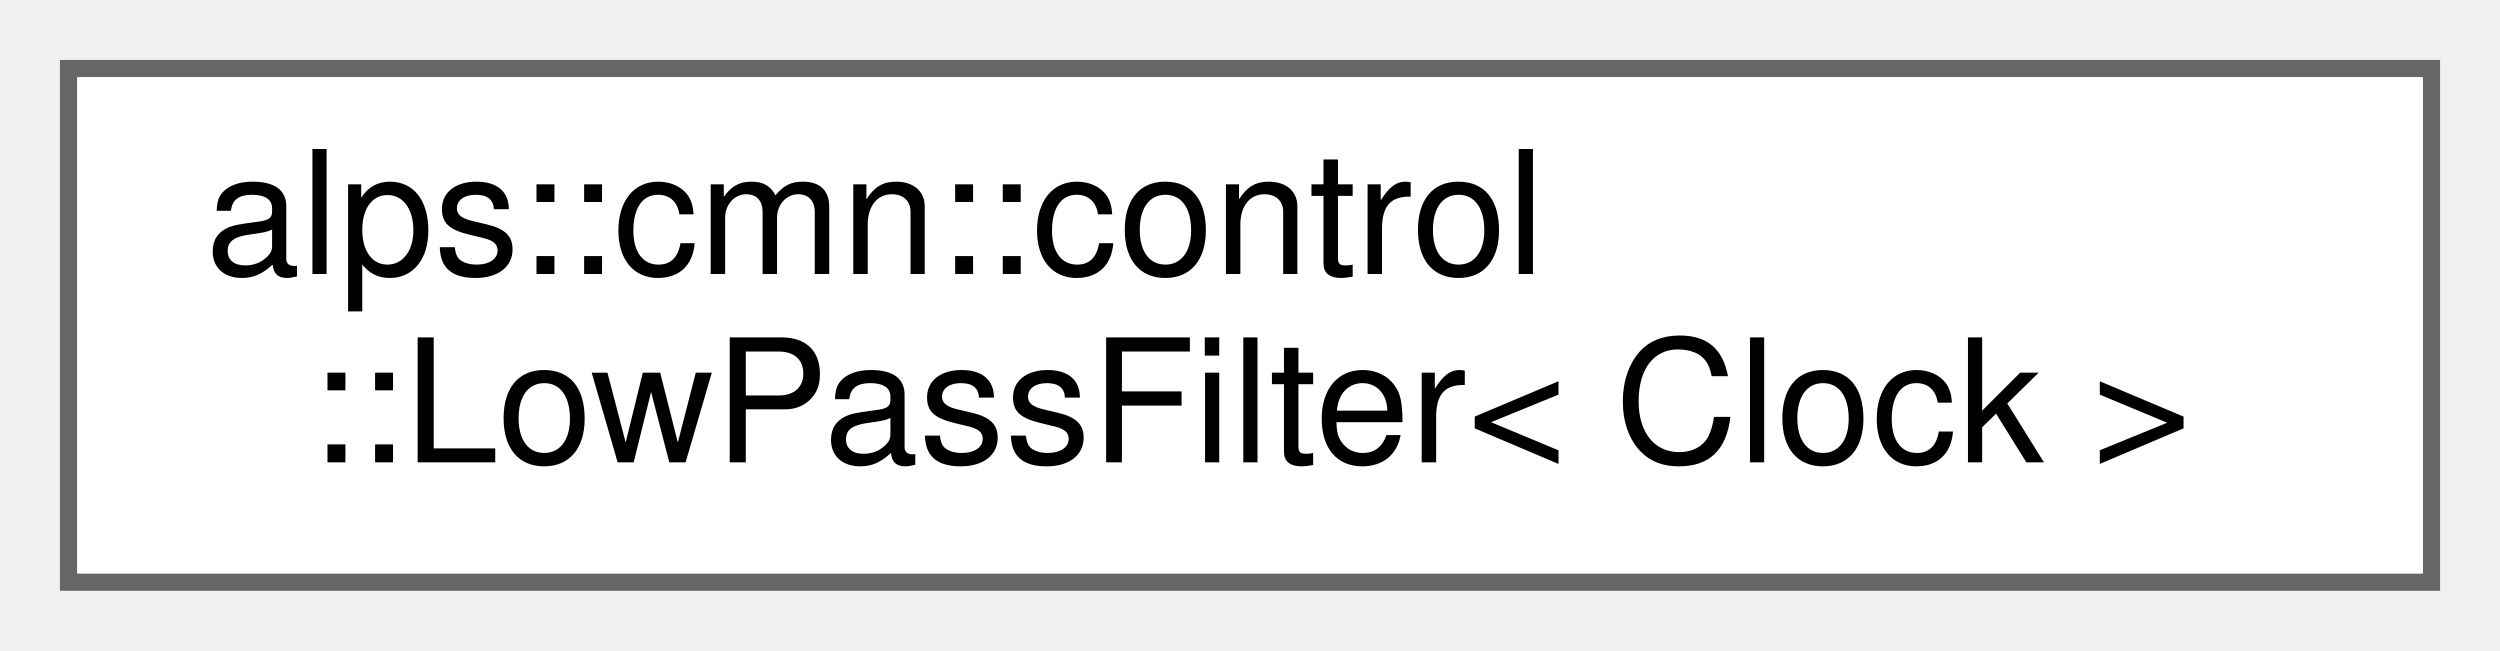
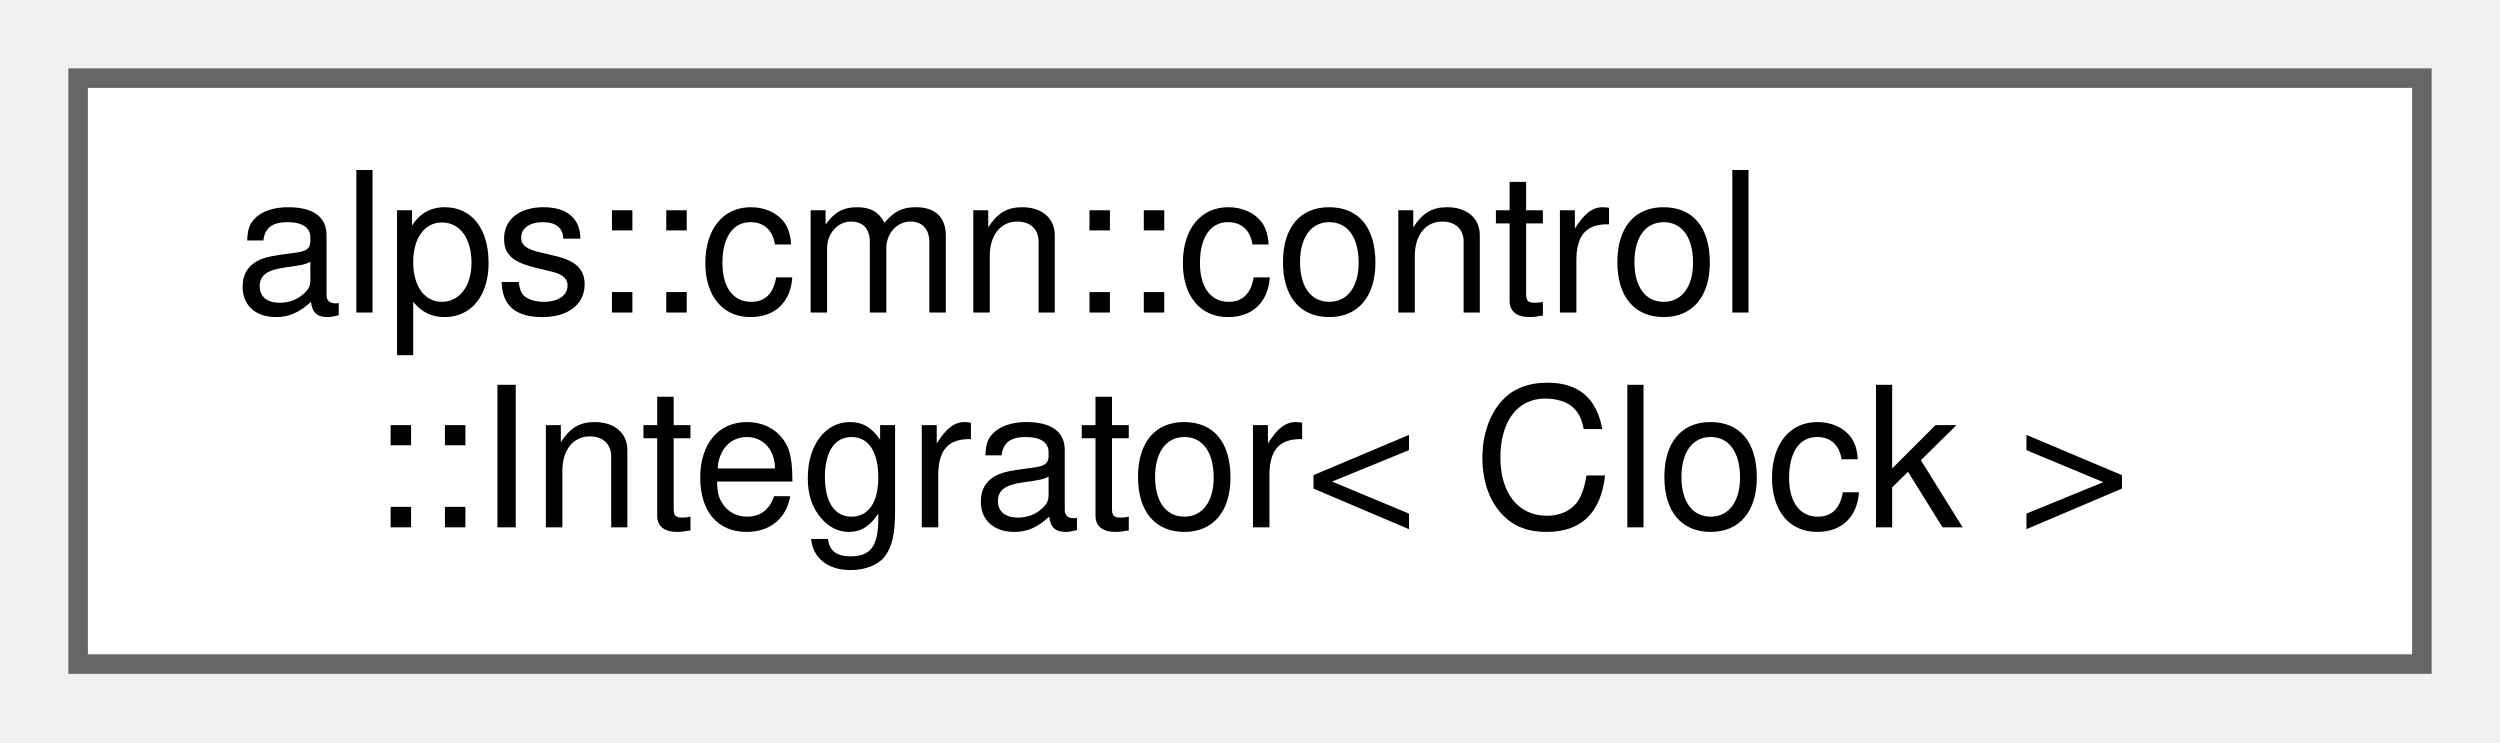
- <svg xmlns="http://www.w3.org/2000/svg" xmlns:xlink="http://www.w3.org/1999/xlink" width="146pt" height="38pt" viewBox="0.00 0.00 146.00 38.00">
+ <svg xmlns="http://www.w3.org/2000/svg" xmlns:xlink="http://www.w3.org/1999/xlink" width="128pt" height="38pt" viewBox="0.00 0.00 128.00 38.00">
  <g id="graph0" class="graph" transform="scale(1 1) rotate(0) translate(4 34)">
    <g id="Node000000" class="node">
      <g id="a_Node000000">
-         <a xlink:href="classalps_1_1cmn_1_1control_1_1_low_pass_filter.html" target="_top" xlink:title="ローパスフィルタのクラス">
-           <polygon fill="white" stroke="#666666" points="138,-30 0,-30 0,0 138,0 138,-30" />
+         <a xlink:href="classalps_1_1cmn_1_1control_1_1_integrator.html" target="_top" xlink:title="積分器">
+           <polygon fill="white" stroke="#666666" points="120,-30 0,-30 0,0 120,0 120,-30" />
          <text text-anchor="start" x="8" y="-18" font-family="Helvetica,sans-Serif" font-size="10.00">alps::cmn::control</text>
-           <text text-anchor="middle" x="69" y="-7" font-family="Helvetica,sans-Serif" font-size="10.00">::LowPassFilter&lt; Clock &gt;</text>
+           <text text-anchor="middle" x="60" y="-7" font-family="Helvetica,sans-Serif" font-size="10.00">::Integrator&lt; Clock &gt;</text>
        </a>
      </g>
    </g>
  </g>
</svg>
